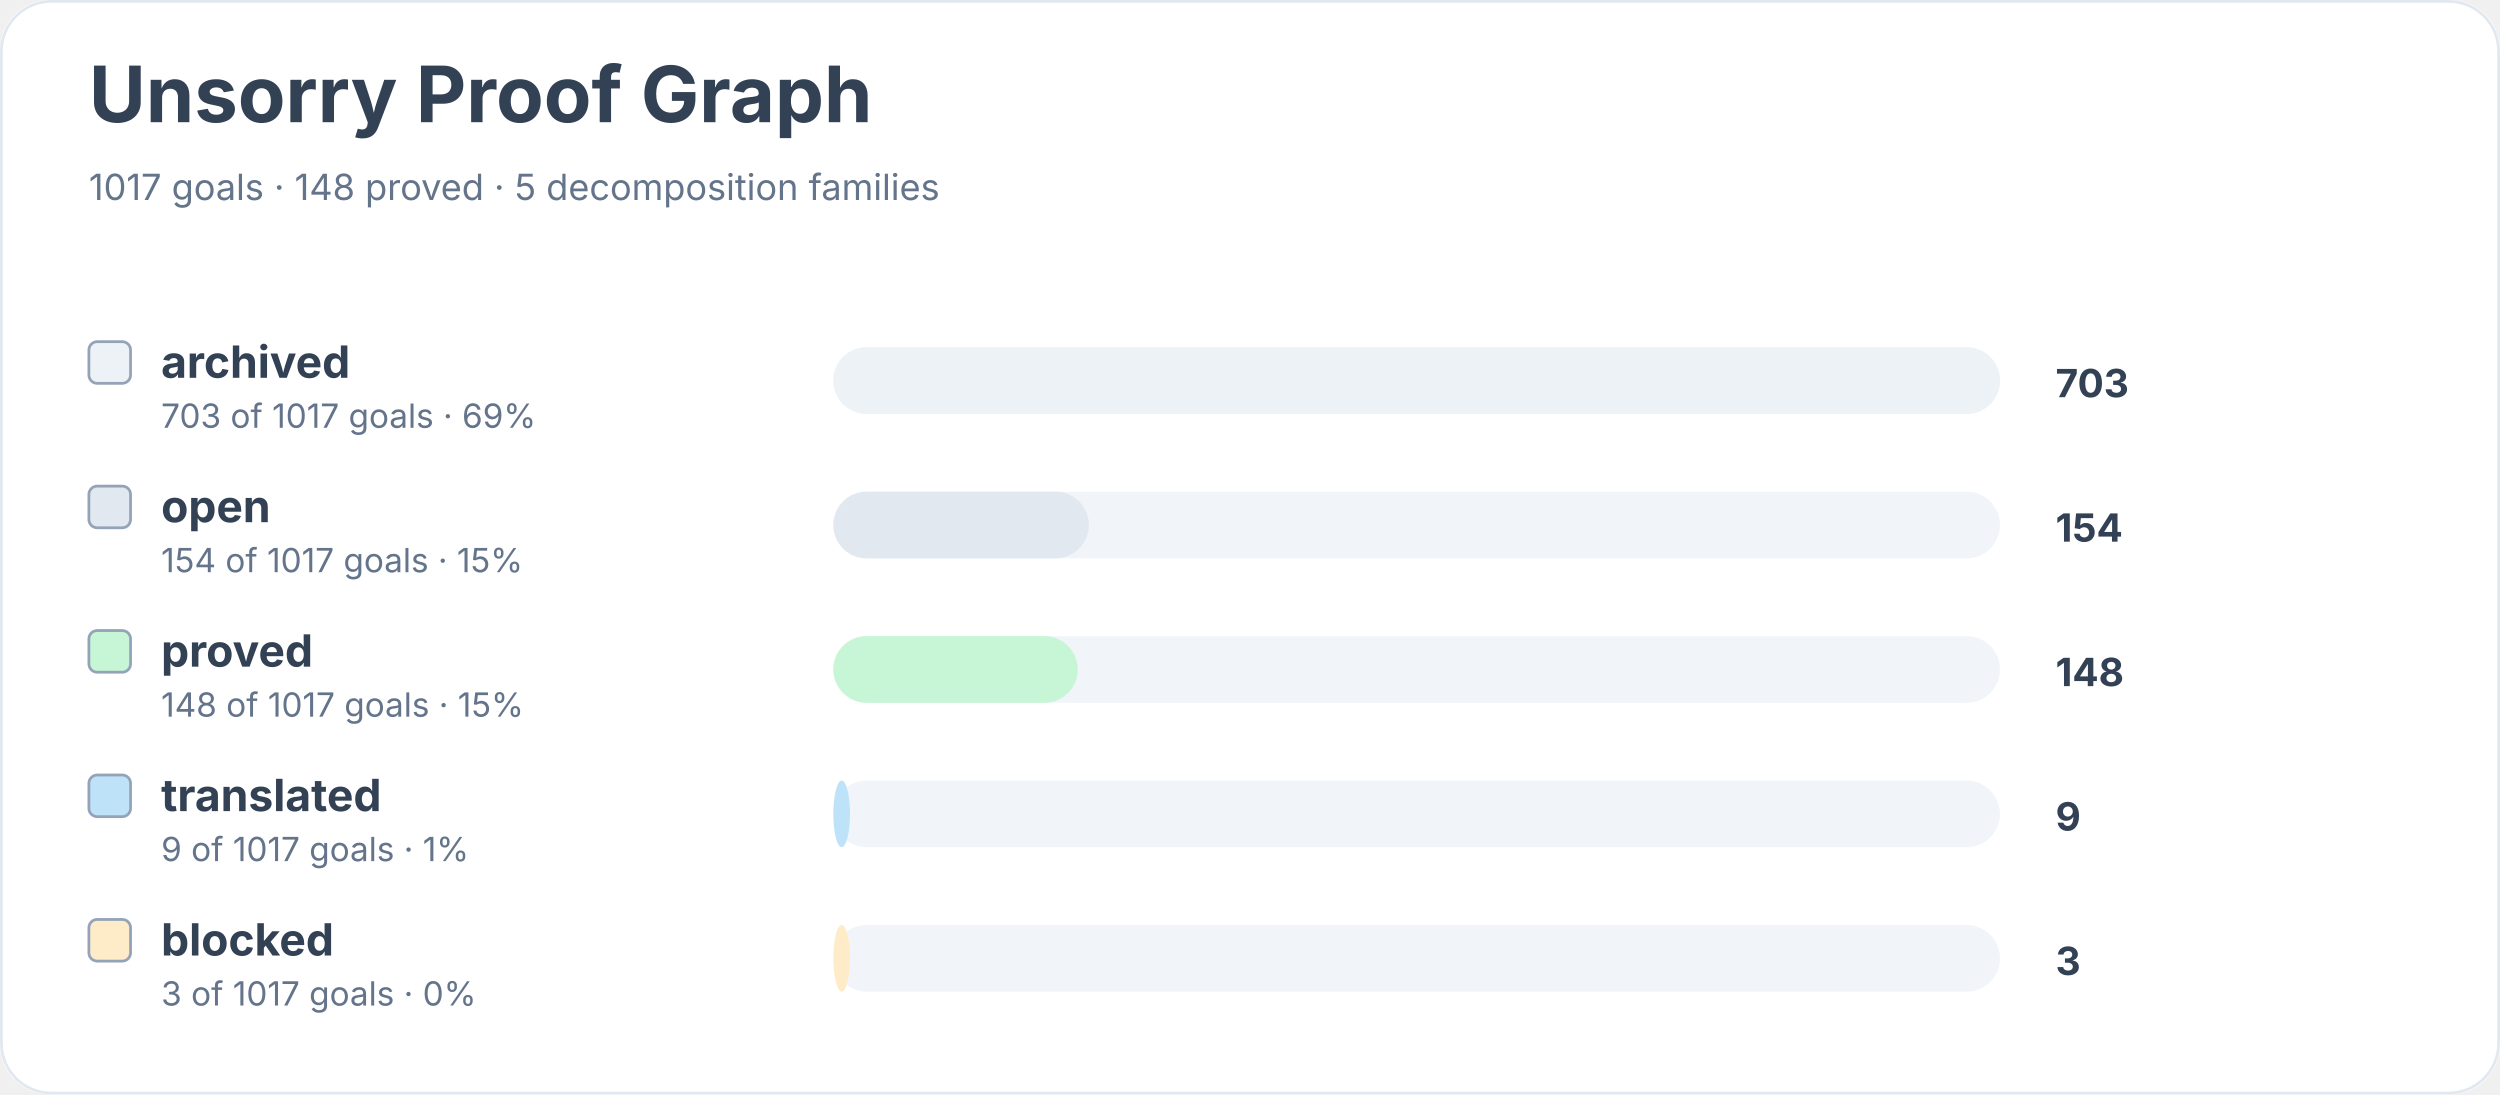
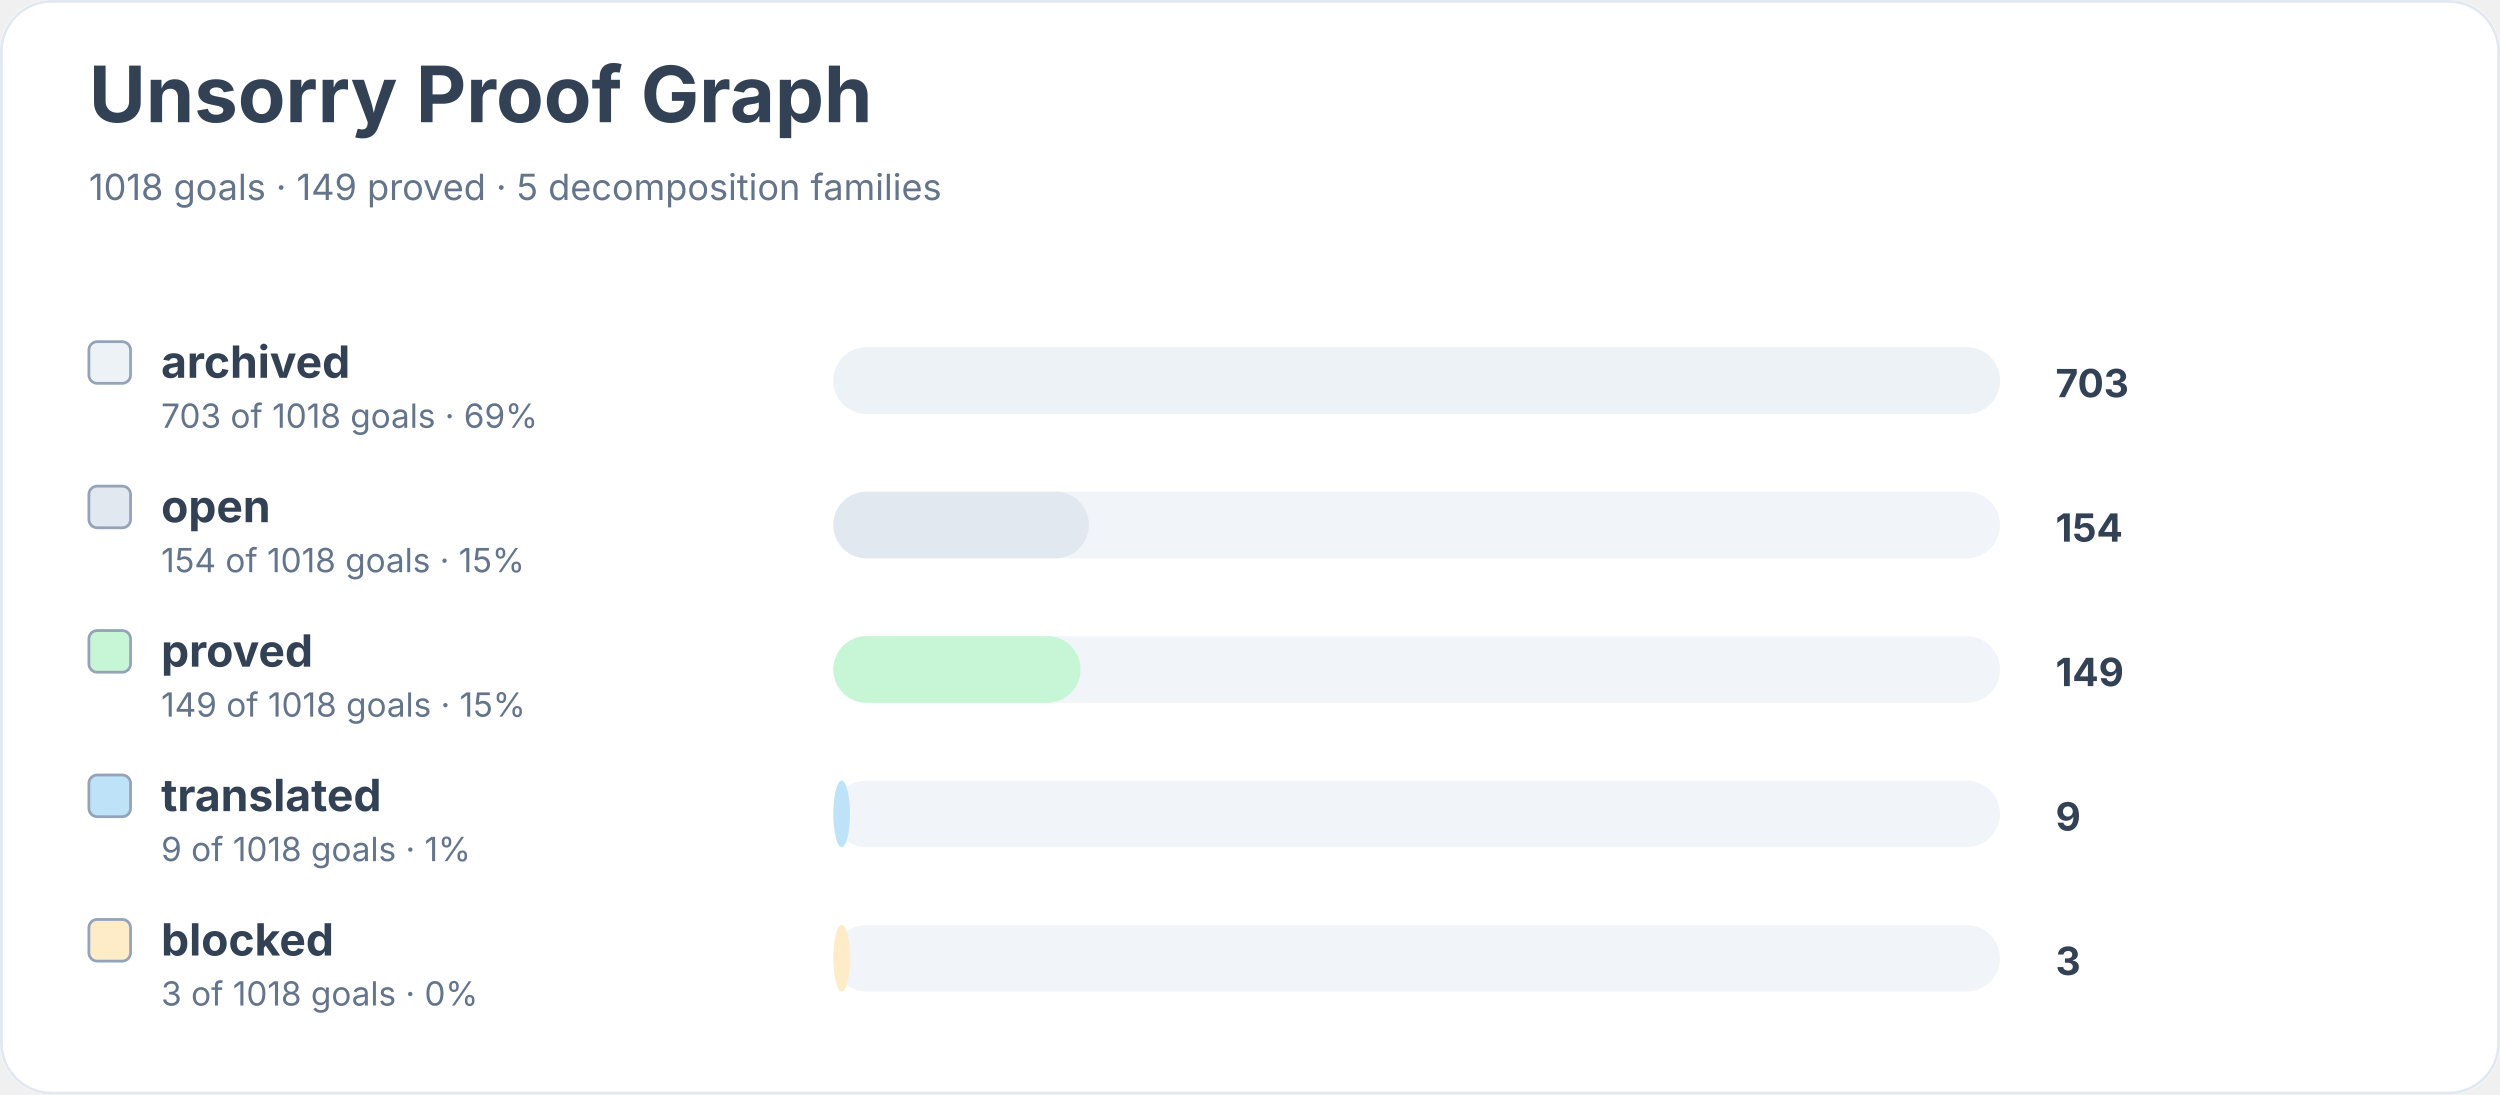
<svg xmlns="http://www.w3.org/2000/svg" width="900" height="394" viewBox="0 0 900 394" role="img" aria-labelledby="title desc">
  <rect width="900" height="100%" rx="18" fill="#ffffff" />
  <rect x="0.5" y="0.5" width="899" height="393" rx="18" fill="none" stroke="#e2e8f0" />
  <text x="32" y="44" font-family="Inter, system-ui, sans-serif" font-size="28" font-weight="700" fill="#334155">Unsorry Proof Graph</text>
-   <text x="32" y="72" font-family="Inter, system-ui, sans-serif" font-size="13" fill="#64748b">1017 goals · 148 proved · 5 decomposition families</text>
+   <text x="32" y="72" font-family="Inter, system-ui, sans-serif" font-size="13" fill="#64748b">1018 goals · 149 proved · 5 decomposition families</text>
  <rect x="32" y="123" width="15" height="15" rx="3" fill="#edf2f7" stroke="#94a3b8" />
  <text x="58" y="136" font-family="Inter, system-ui, sans-serif" font-size="16" font-weight="650" fill="#334155">archived</text>
-   <text x="58" y="154" font-family="Inter, system-ui, sans-serif" font-size="12" fill="#64748b">703 of 1017 goals · 69%</text>
+   <text x="58" y="154" font-family="Inter, system-ui, sans-serif" font-size="12" fill="#64748b">703 of 1018 goals · 69%</text>
  <rect x="300" y="125" width="420" height="24" rx="12" fill="#f1f5f9" />
  <rect x="300" y="125" width="420" height="24" rx="12" fill="#edf2f7" />
  <text x="740" y="143" font-family="Inter, system-ui, sans-serif" font-size="14" font-weight="700" fill="#334155">703</text>
  <rect x="32" y="175" width="15" height="15" rx="3" fill="#e2e8f0" stroke="#94a3b8" />
  <text x="58" y="188" font-family="Inter, system-ui, sans-serif" font-size="16" font-weight="650" fill="#334155">open</text>
-   <text x="58" y="206" font-family="Inter, system-ui, sans-serif" font-size="12" fill="#64748b">154 of 1017 goals · 15%</text>
+   <text x="58" y="206" font-family="Inter, system-ui, sans-serif" font-size="12" fill="#64748b">154 of 1018 goals · 15%</text>
  <rect x="300" y="177" width="420" height="24" rx="12" fill="#f1f5f9" />
  <rect x="300" y="177" width="92" height="24" rx="12" fill="#e2e8f0" />
  <text x="740" y="195" font-family="Inter, system-ui, sans-serif" font-size="14" font-weight="700" fill="#334155">154</text>
  <rect x="32" y="227" width="15" height="15" rx="3" fill="#c6f6d5" stroke="#94a3b8" />
  <text x="58" y="240" font-family="Inter, system-ui, sans-serif" font-size="16" font-weight="650" fill="#334155">proved</text>
-   <text x="58" y="258" font-family="Inter, system-ui, sans-serif" font-size="12" fill="#64748b">148 of 1017 goals · 15%</text>
+   <text x="58" y="258" font-family="Inter, system-ui, sans-serif" font-size="12" fill="#64748b">149 of 1018 goals · 15%</text>
  <rect x="300" y="229" width="420" height="24" rx="12" fill="#f1f5f9" />
-   <rect x="300" y="229" width="88" height="24" rx="12" fill="#c6f6d5" />
-   <text x="740" y="247" font-family="Inter, system-ui, sans-serif" font-size="14" font-weight="700" fill="#334155">148</text>
+   <rect x="300" y="229" width="89" height="24" rx="12" fill="#c6f6d5" />
+   <text x="740" y="247" font-family="Inter, system-ui, sans-serif" font-size="14" font-weight="700" fill="#334155">149</text>
  <rect x="32" y="279" width="15" height="15" rx="3" fill="#bee3f8" stroke="#94a3b8" />
  <text x="58" y="292" font-family="Inter, system-ui, sans-serif" font-size="16" font-weight="650" fill="#334155">translated</text>
-   <text x="58" y="310" font-family="Inter, system-ui, sans-serif" font-size="12" fill="#64748b">9 of 1017 goals · 1%</text>
+   <text x="58" y="310" font-family="Inter, system-ui, sans-serif" font-size="12" fill="#64748b">9 of 1018 goals · 1%</text>
  <rect x="300" y="281" width="420" height="24" rx="12" fill="#f1f5f9" />
  <rect x="300" y="281" width="6" height="24" rx="12" fill="#bee3f8" />
  <text x="740" y="299" font-family="Inter, system-ui, sans-serif" font-size="14" font-weight="700" fill="#334155">9</text>
  <rect x="32" y="331" width="15" height="15" rx="3" fill="#feebc8" stroke="#94a3b8" />
  <text x="58" y="344" font-family="Inter, system-ui, sans-serif" font-size="16" font-weight="650" fill="#334155">blocked</text>
-   <text x="58" y="362" font-family="Inter, system-ui, sans-serif" font-size="12" fill="#64748b">3 of 1017 goals · 0%</text>
+   <text x="58" y="362" font-family="Inter, system-ui, sans-serif" font-size="12" fill="#64748b">3 of 1018 goals · 0%</text>
  <rect x="300" y="333" width="420" height="24" rx="12" fill="#f1f5f9" />
  <rect x="300" y="333" width="6" height="24" rx="12" fill="#feebc8" />
  <text x="740" y="351" font-family="Inter, system-ui, sans-serif" font-size="14" font-weight="700" fill="#334155">3</text>
</svg>
